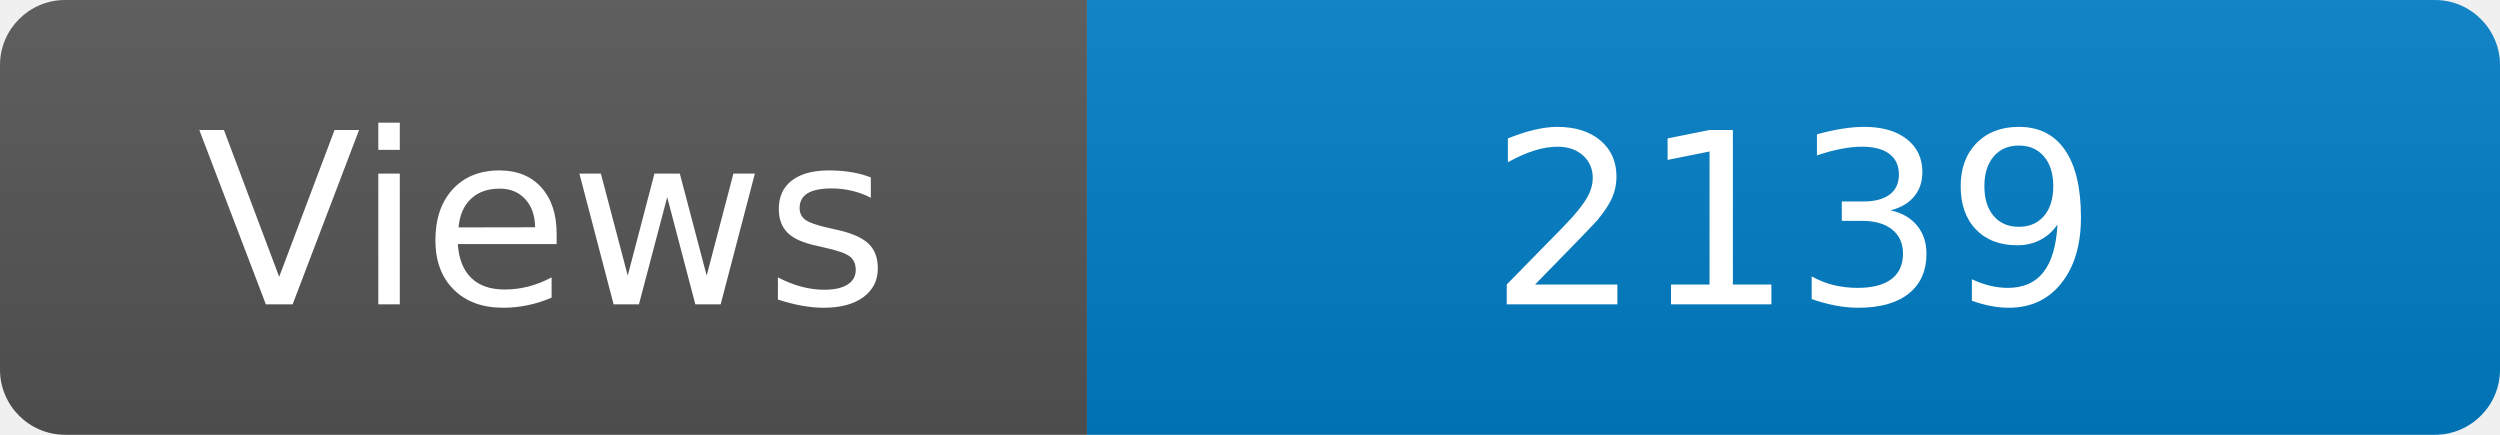
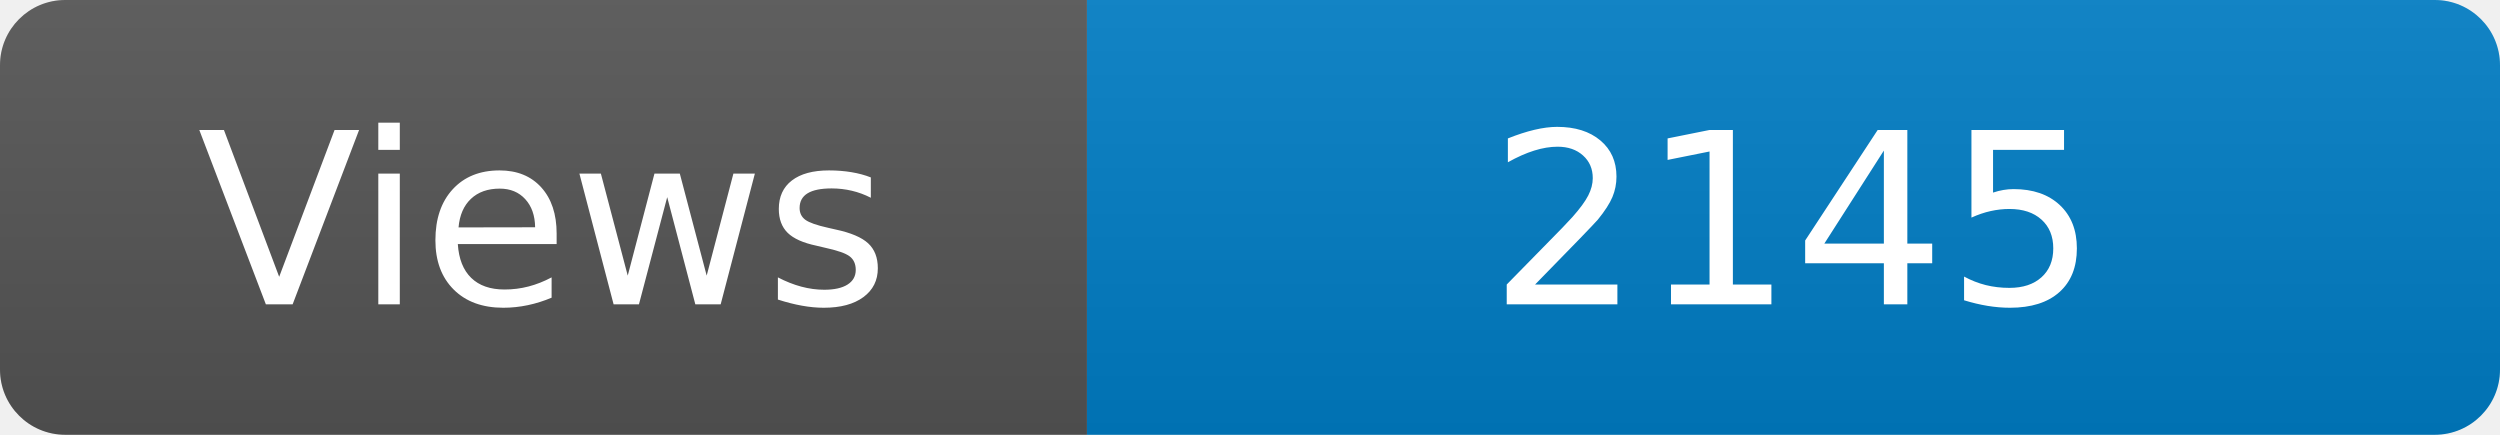
<svg xmlns="http://www.w3.org/2000/svg" width="115" height="20" role="img" aria-label="Maintained?: yes">
  <linearGradient id="s" x2="0" y2="100%">
    <stop offset="0" stop-color="#bbb" stop-opacity=".1" />
    <stop offset="1" stop-opacity=".1" />
  </linearGradient>
  <clipPath id="r">
    <rect width="115" height="20" rx="3" fill="#fff" />
  </clipPath>
  <g clip-path="url(#r)">
    <rect width="50" height="20" fill="#555" />
    <rect x="50" width="160" height="20" fill="#007ec6" />
    <rect width="115" height="20" fill="url(#s)" />
  </g>
  <g fill="#fff" text-anchor="middle" font-family="Verdana,Geneva,DejaVu Sans,sans-serif" font-size="110">
    <text x="250" y="140" transform="scale(.1)" fill="#fff">Views</text>
-     <text x="825" y="140" transform="scale(.1)" fill="#fff">2139</text>
+     <text x="825" y="140" transform="scale(.1)" fill="#fff">2145</text>
  </g>
</svg>
